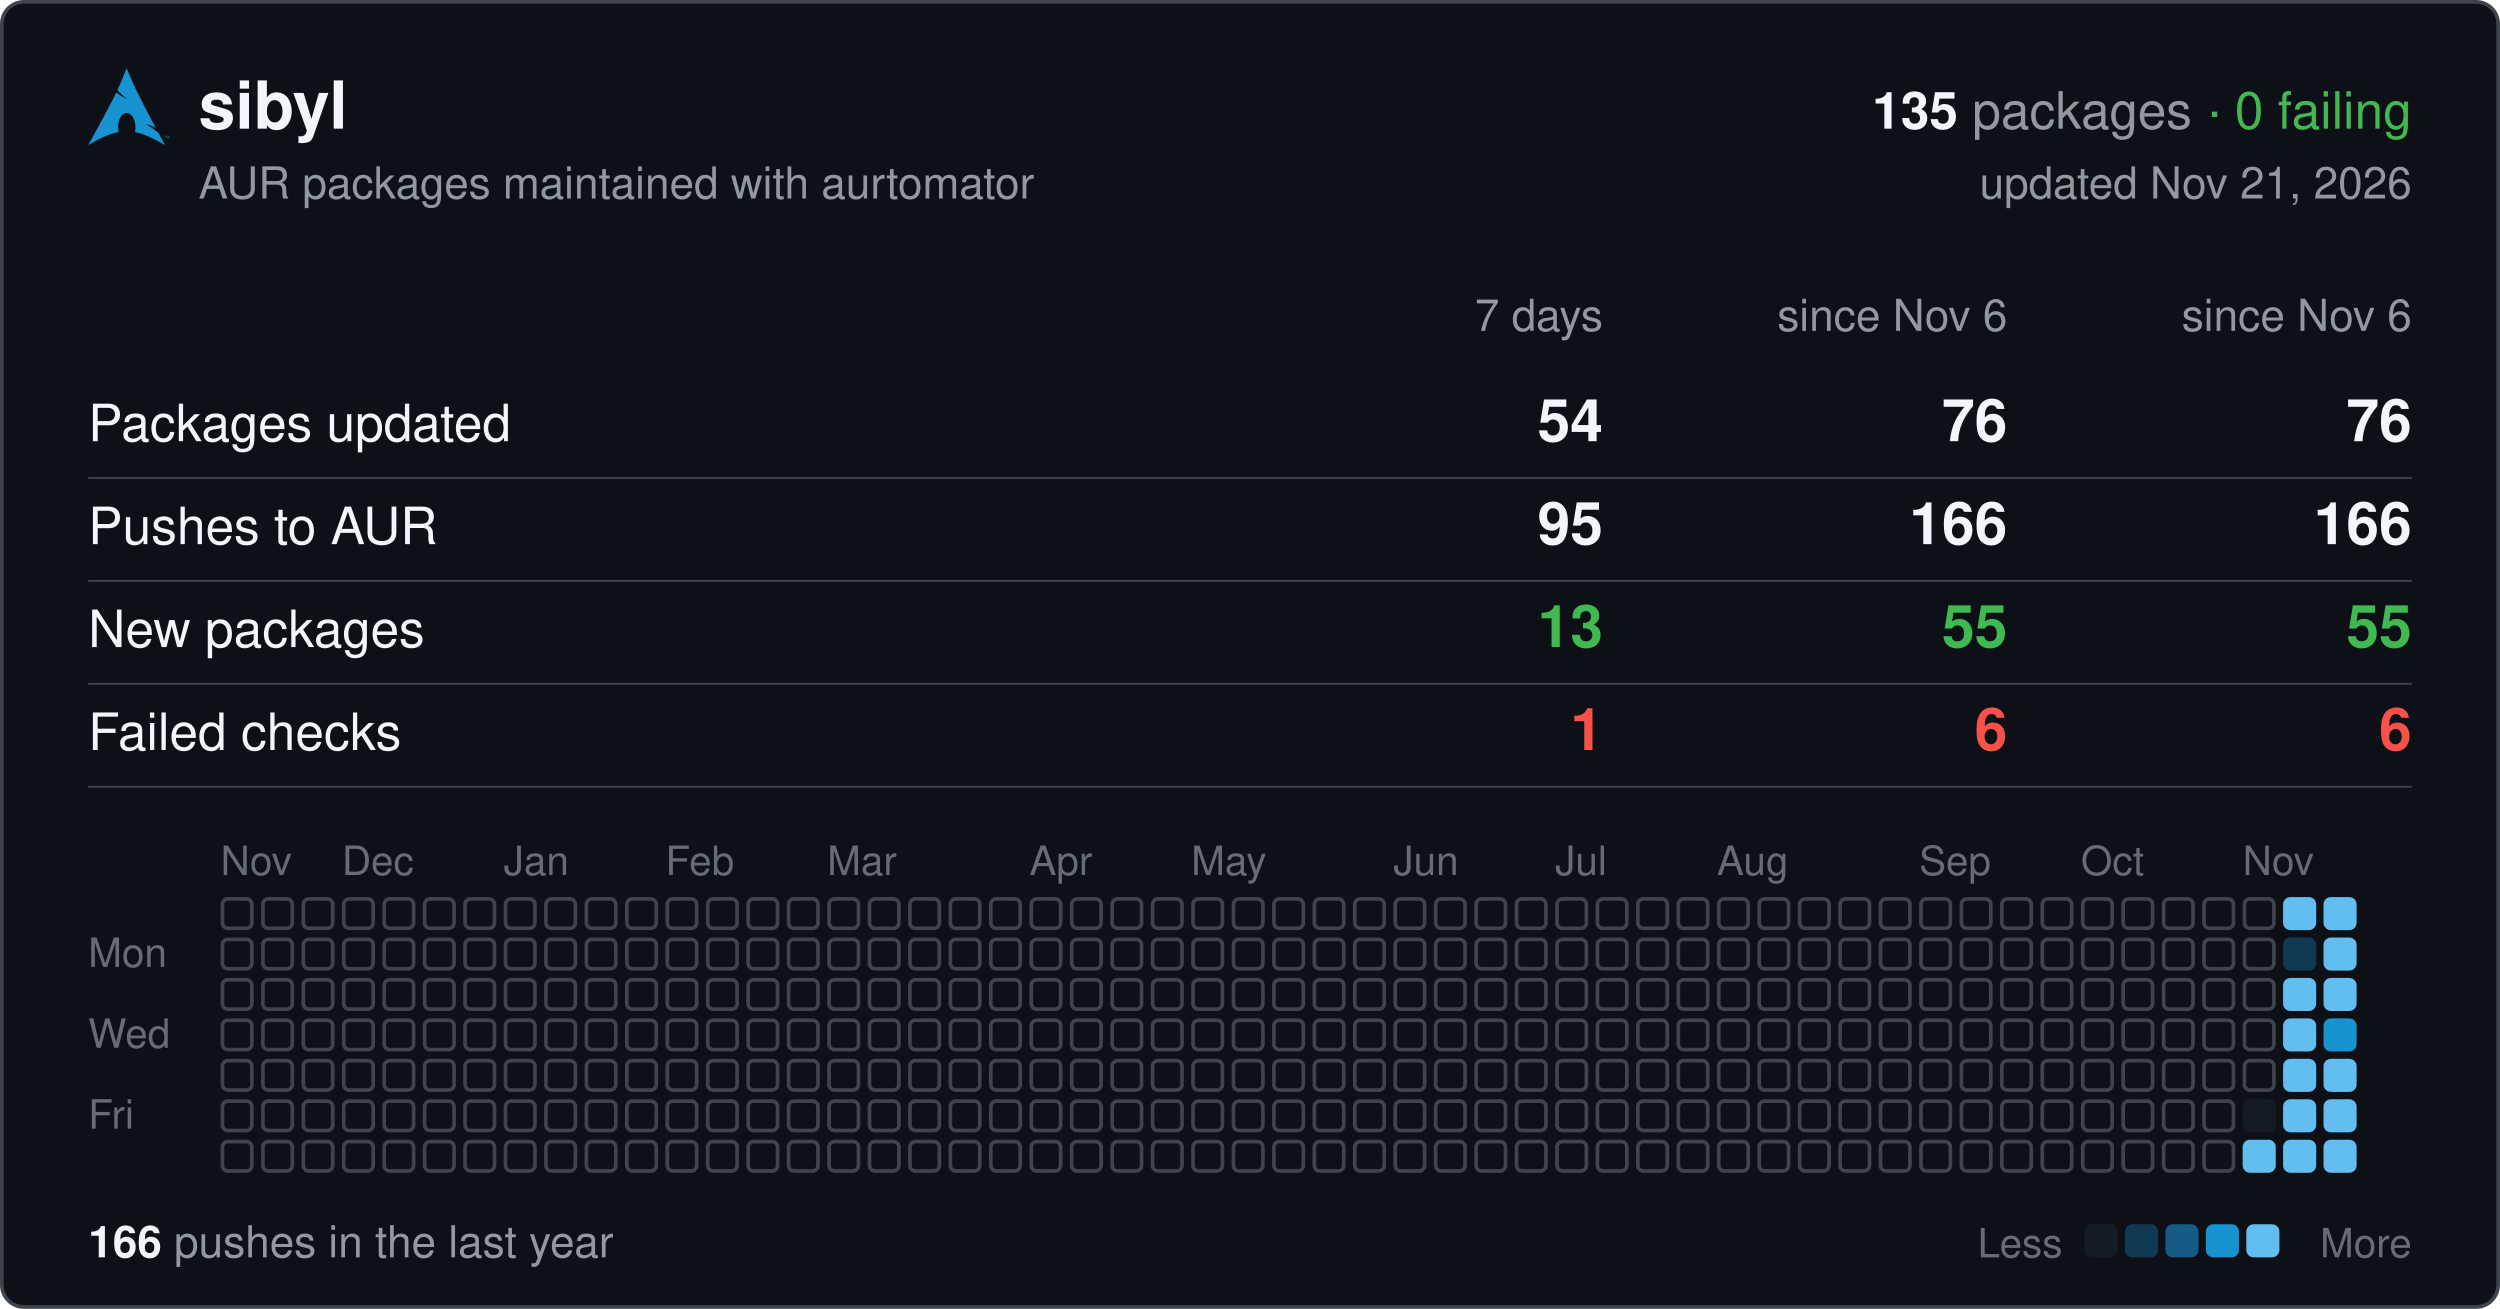
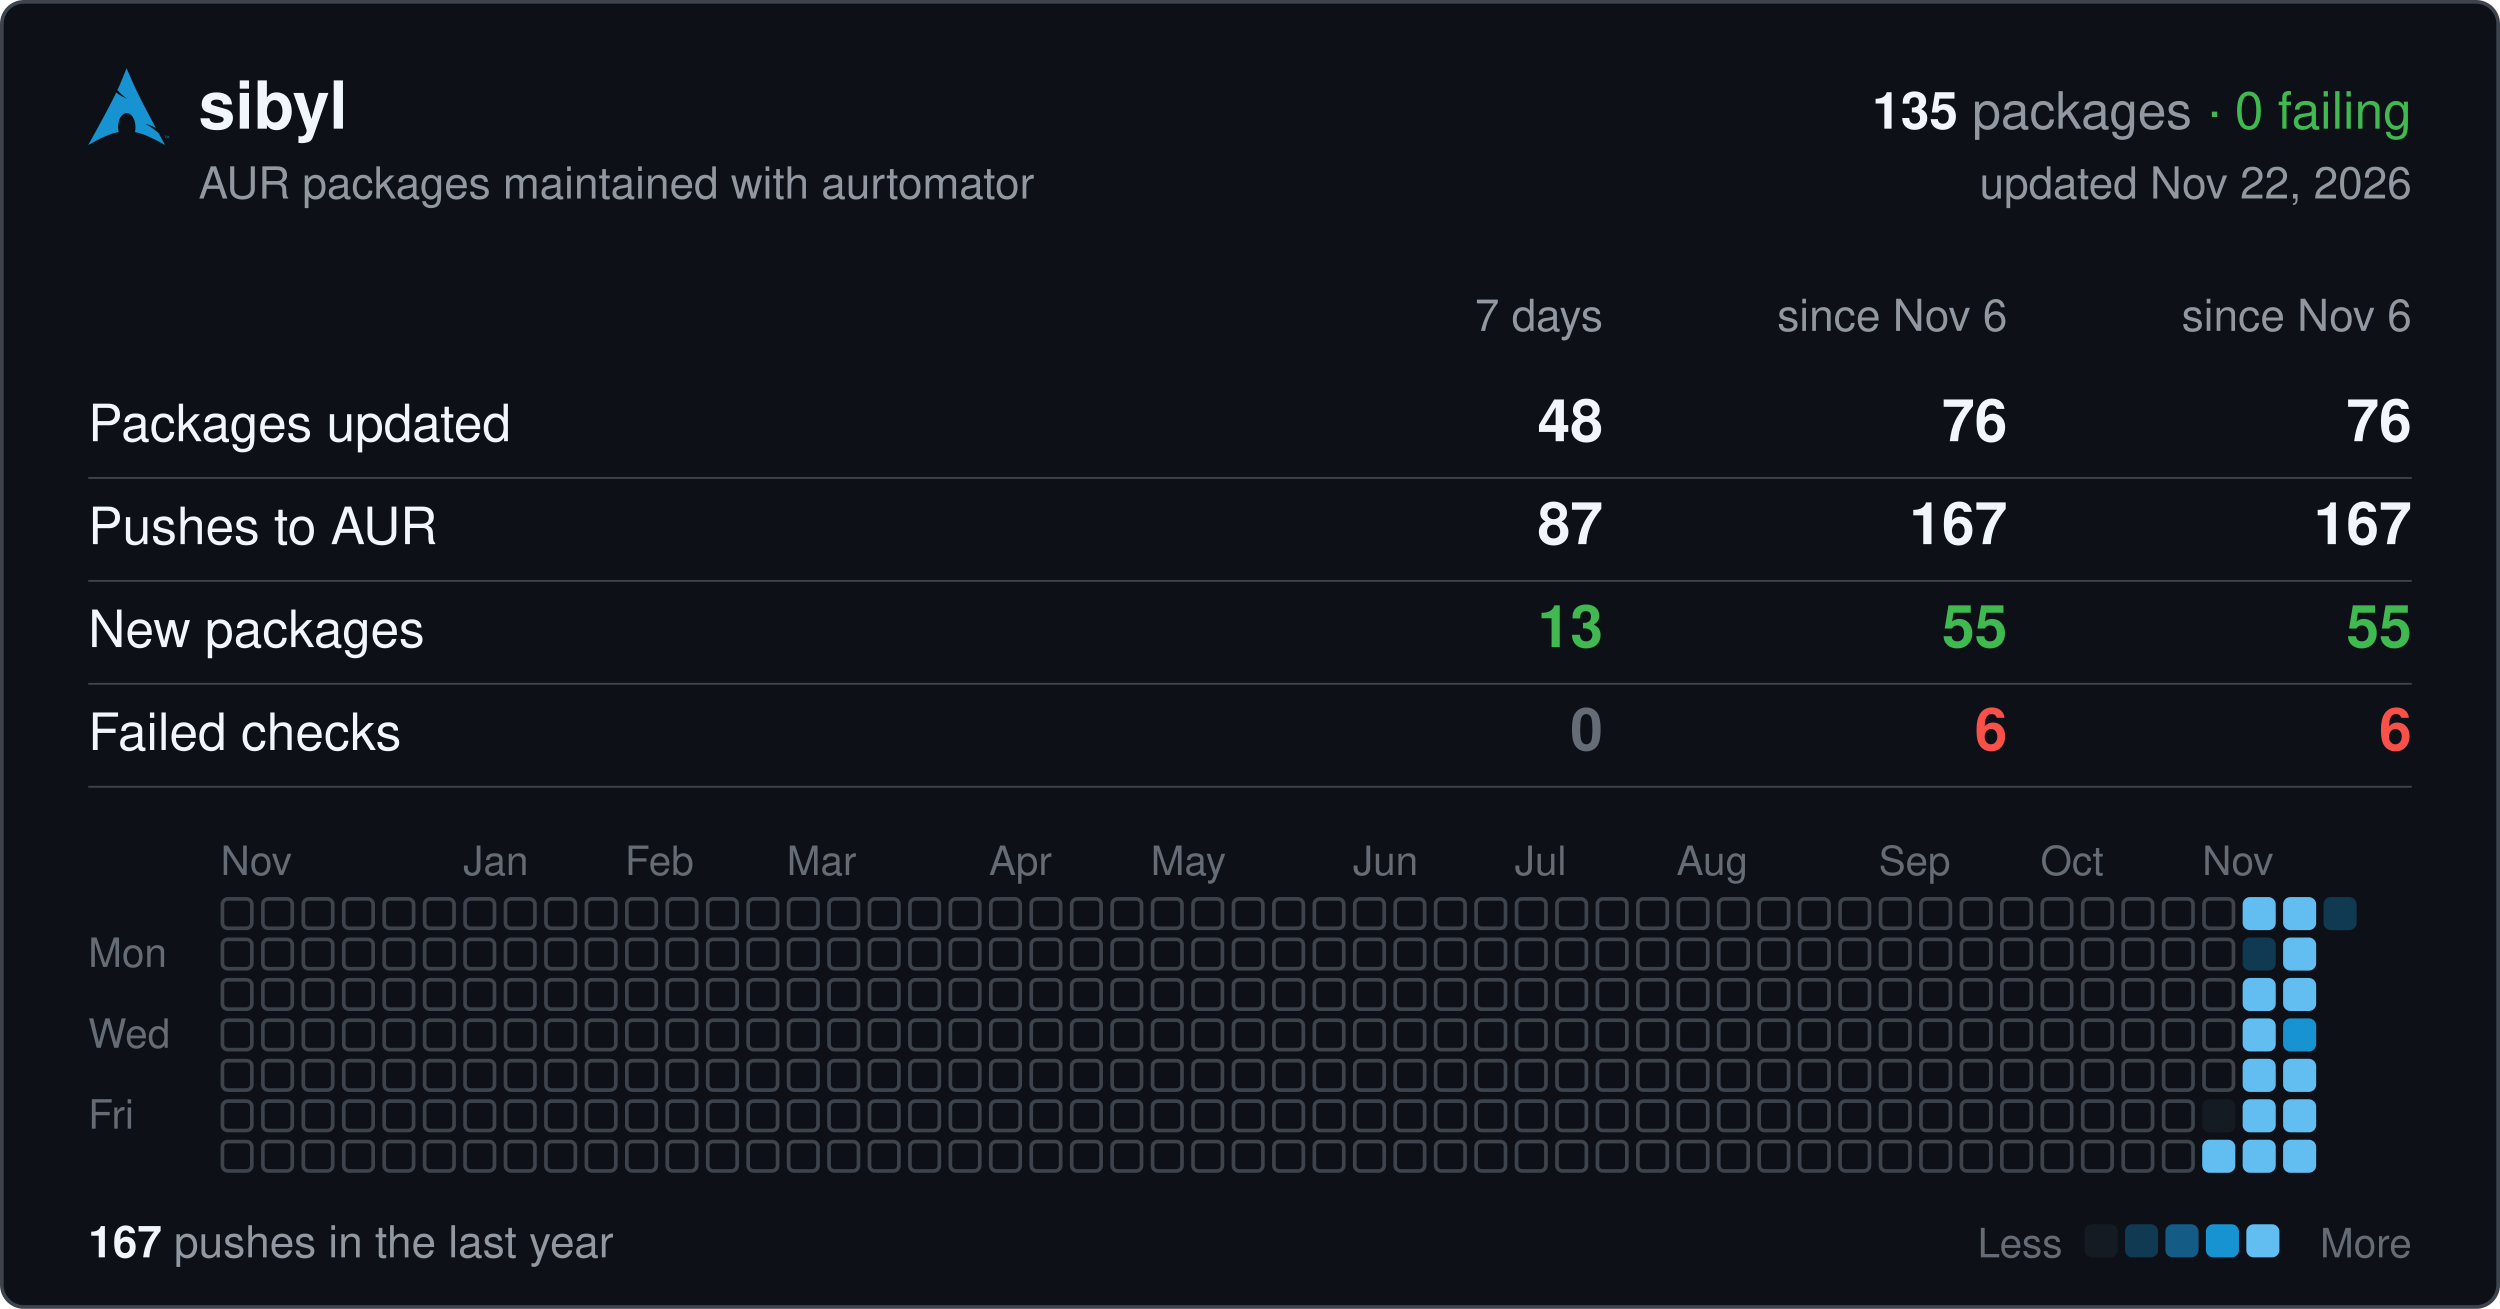
<svg xmlns="http://www.w3.org/2000/svg" width="680" height="356" viewBox="0 0 680 356" font-family="-apple-system,BlinkMacSystemFont,'Segoe UI',Helvetica,Arial,sans-serif">
  <rect x="0.5" y="0.5" width="679" height="355" rx="6" fill="#0d1117" stroke="#3d444d" />
  <svg x="24" y="18" width="22" height="22" viewBox="0 0 24 24">
    <path fill="#1793d1" d="M11.39.605C10.376 3.092 9.764 4.72 8.635 7.132c.693.734 1.543 1.589 2.923 2.554-1.484-.61-2.496-1.224-3.252-1.86C6.86 10.842 4.596 15.138 0 23.395c3.612-2.085 6.412-3.37 9.021-3.862a6.61 6.61 0 01-.171-1.547l.003-.115c.058-2.315 1.261-4.095 2.687-3.973 1.426.12 2.534 2.096 2.478 4.409a6.52 6.52 0 01-.146 1.243c2.58.505 5.352 1.787 8.914 3.844-.702-1.293-1.33-2.459-1.929-3.57-.943-.73-1.926-1.682-3.933-2.713 1.38.359 2.367.772 3.137 1.234-6.09-11.334-6.582-12.84-8.67-17.74zM22.898 21.36v-.623h-.234v-.084h.562v.084h-.234v.623h.331v-.707h.142l.167.5.034.107a2.26 2.26 0 01.038-.114l.17-.493H24v.707h-.091v-.593l-.206.593h-.084l-.205-.602v.602h-.091" />
  </svg>
  <text x="54" y="35" font-size="18" font-weight="600" fill="#f0f6fc">sibyl</text>
  <text x="656" y="35" font-size="14" text-anchor="end" fill="#9198a1">
    <tspan font-weight="600" fill="#f0f6fc">135</tspan> packages <tspan fill="#3fb950">· 0 failing</tspan>
  </text>
  <text x="54" y="54" font-size="12" fill="#9198a1">AUR packages maintained with aurtomator</text>
-   <text x="656" y="54" font-size="12" text-anchor="end" fill="#9198a1">updated Nov 21, 2026</text>
+   <text x="656" y="54" font-size="12" text-anchor="end" fill="#9198a1">updated Nov 22, 2026</text>
  <text x="436" y="90" font-size="12" text-anchor="end" fill="#9198a1">7 days</text>
  <text x="546" y="90" font-size="12" text-anchor="end" fill="#9198a1">since Nov 6</text>
  <text x="656" y="90" font-size="12" text-anchor="end" fill="#9198a1">since Nov 6</text>
  <text x="24" y="120" font-size="14" fill="#f0f6fc">Packages updated</text>
-   <text x="436" y="120" font-size="16" font-weight="600" text-anchor="end" fill="#f0f6fc">54</text>
+   <text x="436" y="120" font-size="16" font-weight="600" text-anchor="end" fill="#f0f6fc">48</text>
  <text x="546" y="120" font-size="16" font-weight="600" text-anchor="end" fill="#f0f6fc">76</text>
  <text x="656" y="120" font-size="16" font-weight="600" text-anchor="end" fill="#f0f6fc">76</text>
  <line x1="24" x2="656" y1="130" y2="130" stroke="#3d444d" stroke-width="0.5" />
  <text x="24" y="148" font-size="14" fill="#f0f6fc">Pushes to AUR</text>
-   <text x="436" y="148" font-size="16" font-weight="600" text-anchor="end" fill="#f0f6fc">95</text>
-   <text x="546" y="148" font-size="16" font-weight="600" text-anchor="end" fill="#f0f6fc">166</text>
-   <text x="656" y="148" font-size="16" font-weight="600" text-anchor="end" fill="#f0f6fc">166</text>
+   <text x="436" y="148" font-size="16" font-weight="600" text-anchor="end" fill="#f0f6fc">87</text>
+   <text x="546" y="148" font-size="16" font-weight="600" text-anchor="end" fill="#f0f6fc">167</text>
+   <text x="656" y="148" font-size="16" font-weight="600" text-anchor="end" fill="#f0f6fc">167</text>
  <line x1="24" x2="656" y1="158" y2="158" stroke="#3d444d" stroke-width="0.5" />
  <text x="24" y="176" font-size="14" fill="#f0f6fc">New packages</text>
  <text x="436" y="176" font-size="16" font-weight="600" text-anchor="end" fill="#3fb950">13</text>
  <text x="546" y="176" font-size="16" font-weight="600" text-anchor="end" fill="#3fb950">55</text>
  <text x="656" y="176" font-size="16" font-weight="600" text-anchor="end" fill="#3fb950">55</text>
  <line x1="24" x2="656" y1="186" y2="186" stroke="#3d444d" stroke-width="0.5" />
  <text x="24" y="204" font-size="14" fill="#f0f6fc">Failed checks</text>
-   <text x="436" y="204" font-size="16" font-weight="600" text-anchor="end" fill="#f85149">1</text>
+   <text x="436" y="204" font-size="16" font-weight="600" text-anchor="end" fill="#656c76">0</text>
  <text x="546" y="204" font-size="16" font-weight="600" text-anchor="end" fill="#f85149">6</text>
  <text x="656" y="204" font-size="16" font-weight="600" text-anchor="end" fill="#f85149">6</text>
  <line x1="24" x2="656" y1="214" y2="214" stroke="#3d444d" stroke-width="0.5" />
  <text x="60" y="238" font-size="11" fill="#656c76">Nov</text>
-   <text x="93" y="238" font-size="11" fill="#656c76">Dec</text>
-   <text x="137" y="238" font-size="11" fill="#656c76">Jan</text>
-   <text x="181" y="238" font-size="11" fill="#656c76">Feb</text>
-   <text x="225" y="238" font-size="11" fill="#656c76">Mar</text>
-   <text x="280" y="238" font-size="11" fill="#656c76">Apr</text>
-   <text x="324" y="238" font-size="11" fill="#656c76">May</text>
-   <text x="379" y="238" font-size="11" fill="#656c76">Jun</text>
-   <text x="423" y="238" font-size="11" fill="#656c76">Jul</text>
-   <text x="467" y="238" font-size="11" fill="#656c76">Aug</text>
-   <text x="522" y="238" font-size="11" fill="#656c76">Sep</text>
-   <text x="566" y="238" font-size="11" fill="#656c76">Oct</text>
-   <text x="610" y="238" font-size="11" fill="#656c76">Nov</text>
+   <text x="126" y="238" font-size="11" fill="#656c76">Jan</text>
+   <text x="170" y="238" font-size="11" fill="#656c76">Feb</text>
+   <text x="214" y="238" font-size="11" fill="#656c76">Mar</text>
+   <text x="269" y="238" font-size="11" fill="#656c76">Apr</text>
+   <text x="313" y="238" font-size="11" fill="#656c76">May</text>
+   <text x="368" y="238" font-size="11" fill="#656c76">Jun</text>
+   <text x="412" y="238" font-size="11" fill="#656c76">Jul</text>
+   <text x="456" y="238" font-size="11" fill="#656c76">Aug</text>
+   <text x="511" y="238" font-size="11" fill="#656c76">Sep</text>
+   <text x="555" y="238" font-size="11" fill="#656c76">Oct</text>
+   <text x="599" y="238" font-size="11" fill="#656c76">Nov</text>
  <text x="24" y="263" font-size="11" fill="#656c76">Mon</text>
  <text x="24" y="285" font-size="11" fill="#656c76">Wed</text>
  <text x="24" y="307" font-size="11" fill="#656c76">Fri</text>
  <g fill="none" stroke="#3d444d">
    <rect x="60.5" y="244.5" width="8" height="8" rx="1.5" />
    <rect x="60.5" y="255.5" width="8" height="8" rx="1.5" />
    <rect x="60.5" y="266.5" width="8" height="8" rx="1.5" />
    <rect x="60.5" y="277.5" width="8" height="8" rx="1.5" />
    <rect x="60.5" y="288.5" width="8" height="8" rx="1.5" />
    <rect x="60.5" y="299.5" width="8" height="8" rx="1.5" />
    <rect x="60.5" y="310.5" width="8" height="8" rx="1.5" />
    <rect x="71.5" y="244.5" width="8" height="8" rx="1.5" />
    <rect x="71.5" y="255.5" width="8" height="8" rx="1.5" />
    <rect x="71.5" y="266.5" width="8" height="8" rx="1.5" />
    <rect x="71.5" y="277.5" width="8" height="8" rx="1.5" />
    <rect x="71.5" y="288.5" width="8" height="8" rx="1.5" />
    <rect x="71.5" y="299.5" width="8" height="8" rx="1.5" />
    <rect x="71.5" y="310.5" width="8" height="8" rx="1.5" />
    <rect x="82.5" y="244.5" width="8" height="8" rx="1.5" />
    <rect x="82.5" y="255.5" width="8" height="8" rx="1.5" />
    <rect x="82.5" y="266.5" width="8" height="8" rx="1.5" />
    <rect x="82.5" y="277.5" width="8" height="8" rx="1.5" />
    <rect x="82.5" y="288.5" width="8" height="8" rx="1.5" />
    <rect x="82.5" y="299.5" width="8" height="8" rx="1.5" />
    <rect x="82.5" y="310.5" width="8" height="8" rx="1.5" />
    <rect x="93.5" y="244.5" width="8" height="8" rx="1.5" />
    <rect x="93.5" y="255.5" width="8" height="8" rx="1.5" />
    <rect x="93.5" y="266.5" width="8" height="8" rx="1.5" />
    <rect x="93.5" y="277.5" width="8" height="8" rx="1.5" />
    <rect x="93.5" y="288.5" width="8" height="8" rx="1.5" />
    <rect x="93.5" y="299.5" width="8" height="8" rx="1.5" />
    <rect x="93.5" y="310.5" width="8" height="8" rx="1.5" />
    <rect x="104.5" y="244.5" width="8" height="8" rx="1.5" />
    <rect x="104.5" y="255.5" width="8" height="8" rx="1.5" />
    <rect x="104.5" y="266.5" width="8" height="8" rx="1.5" />
    <rect x="104.5" y="277.5" width="8" height="8" rx="1.5" />
    <rect x="104.5" y="288.5" width="8" height="8" rx="1.5" />
    <rect x="104.5" y="299.5" width="8" height="8" rx="1.5" />
    <rect x="104.5" y="310.5" width="8" height="8" rx="1.5" />
    <rect x="115.5" y="244.5" width="8" height="8" rx="1.5" />
    <rect x="115.5" y="255.5" width="8" height="8" rx="1.5" />
    <rect x="115.5" y="266.5" width="8" height="8" rx="1.5" />
    <rect x="115.5" y="277.5" width="8" height="8" rx="1.5" />
    <rect x="115.5" y="288.5" width="8" height="8" rx="1.5" />
    <rect x="115.5" y="299.5" width="8" height="8" rx="1.5" />
    <rect x="115.5" y="310.5" width="8" height="8" rx="1.5" />
    <rect x="126.5" y="244.5" width="8" height="8" rx="1.5" />
    <rect x="126.5" y="255.5" width="8" height="8" rx="1.5" />
    <rect x="126.5" y="266.5" width="8" height="8" rx="1.5" />
    <rect x="126.5" y="277.5" width="8" height="8" rx="1.5" />
    <rect x="126.5" y="288.5" width="8" height="8" rx="1.5" />
    <rect x="126.5" y="299.5" width="8" height="8" rx="1.5" />
    <rect x="126.5" y="310.5" width="8" height="8" rx="1.5" />
    <rect x="137.5" y="244.5" width="8" height="8" rx="1.5" />
    <rect x="137.5" y="255.5" width="8" height="8" rx="1.5" />
    <rect x="137.5" y="266.5" width="8" height="8" rx="1.5" />
    <rect x="137.5" y="277.5" width="8" height="8" rx="1.5" />
    <rect x="137.5" y="288.5" width="8" height="8" rx="1.5" />
    <rect x="137.5" y="299.5" width="8" height="8" rx="1.5" />
    <rect x="137.5" y="310.5" width="8" height="8" rx="1.5" />
    <rect x="148.5" y="244.5" width="8" height="8" rx="1.5" />
    <rect x="148.5" y="255.5" width="8" height="8" rx="1.5" />
    <rect x="148.5" y="266.5" width="8" height="8" rx="1.5" />
    <rect x="148.5" y="277.5" width="8" height="8" rx="1.5" />
    <rect x="148.5" y="288.5" width="8" height="8" rx="1.5" />
    <rect x="148.5" y="299.5" width="8" height="8" rx="1.5" />
    <rect x="148.5" y="310.5" width="8" height="8" rx="1.5" />
    <rect x="159.5" y="244.5" width="8" height="8" rx="1.5" />
    <rect x="159.5" y="255.5" width="8" height="8" rx="1.5" />
    <rect x="159.5" y="266.5" width="8" height="8" rx="1.5" />
    <rect x="159.5" y="277.5" width="8" height="8" rx="1.5" />
    <rect x="159.5" y="288.5" width="8" height="8" rx="1.5" />
    <rect x="159.5" y="299.5" width="8" height="8" rx="1.5" />
    <rect x="159.5" y="310.5" width="8" height="8" rx="1.5" />
    <rect x="170.5" y="244.5" width="8" height="8" rx="1.5" />
    <rect x="170.5" y="255.5" width="8" height="8" rx="1.5" />
    <rect x="170.5" y="266.5" width="8" height="8" rx="1.5" />
    <rect x="170.5" y="277.5" width="8" height="8" rx="1.5" />
    <rect x="170.5" y="288.5" width="8" height="8" rx="1.5" />
    <rect x="170.5" y="299.5" width="8" height="8" rx="1.5" />
    <rect x="170.5" y="310.5" width="8" height="8" rx="1.5" />
    <rect x="181.5" y="244.5" width="8" height="8" rx="1.5" />
    <rect x="181.5" y="255.5" width="8" height="8" rx="1.5" />
    <rect x="181.5" y="266.5" width="8" height="8" rx="1.5" />
    <rect x="181.5" y="277.5" width="8" height="8" rx="1.5" />
    <rect x="181.5" y="288.5" width="8" height="8" rx="1.5" />
    <rect x="181.5" y="299.5" width="8" height="8" rx="1.5" />
    <rect x="181.5" y="310.5" width="8" height="8" rx="1.5" />
    <rect x="192.5" y="244.5" width="8" height="8" rx="1.5" />
    <rect x="192.5" y="255.5" width="8" height="8" rx="1.5" />
    <rect x="192.5" y="266.5" width="8" height="8" rx="1.5" />
    <rect x="192.5" y="277.5" width="8" height="8" rx="1.5" />
    <rect x="192.5" y="288.5" width="8" height="8" rx="1.5" />
    <rect x="192.5" y="299.5" width="8" height="8" rx="1.5" />
    <rect x="192.5" y="310.5" width="8" height="8" rx="1.5" />
    <rect x="203.5" y="244.5" width="8" height="8" rx="1.5" />
    <rect x="203.5" y="255.5" width="8" height="8" rx="1.5" />
    <rect x="203.5" y="266.5" width="8" height="8" rx="1.5" />
    <rect x="203.5" y="277.5" width="8" height="8" rx="1.5" />
    <rect x="203.5" y="288.5" width="8" height="8" rx="1.5" />
    <rect x="203.5" y="299.5" width="8" height="8" rx="1.5" />
    <rect x="203.5" y="310.5" width="8" height="8" rx="1.5" />
    <rect x="214.5" y="244.5" width="8" height="8" rx="1.5" />
    <rect x="214.5" y="255.5" width="8" height="8" rx="1.5" />
    <rect x="214.5" y="266.5" width="8" height="8" rx="1.5" />
    <rect x="214.5" y="277.5" width="8" height="8" rx="1.5" />
    <rect x="214.5" y="288.5" width="8" height="8" rx="1.5" />
    <rect x="214.5" y="299.5" width="8" height="8" rx="1.5" />
    <rect x="214.5" y="310.5" width="8" height="8" rx="1.5" />
    <rect x="225.5" y="244.5" width="8" height="8" rx="1.5" />
    <rect x="225.5" y="255.5" width="8" height="8" rx="1.5" />
    <rect x="225.5" y="266.5" width="8" height="8" rx="1.5" />
    <rect x="225.5" y="277.5" width="8" height="8" rx="1.5" />
    <rect x="225.5" y="288.5" width="8" height="8" rx="1.5" />
    <rect x="225.5" y="299.5" width="8" height="8" rx="1.5" />
    <rect x="225.5" y="310.5" width="8" height="8" rx="1.5" />
    <rect x="236.5" y="244.5" width="8" height="8" rx="1.5" />
    <rect x="236.5" y="255.5" width="8" height="8" rx="1.5" />
    <rect x="236.5" y="266.5" width="8" height="8" rx="1.5" />
    <rect x="236.5" y="277.5" width="8" height="8" rx="1.5" />
    <rect x="236.5" y="288.5" width="8" height="8" rx="1.5" />
    <rect x="236.5" y="299.5" width="8" height="8" rx="1.5" />
    <rect x="236.5" y="310.5" width="8" height="8" rx="1.5" />
    <rect x="247.5" y="244.5" width="8" height="8" rx="1.5" />
    <rect x="247.5" y="255.5" width="8" height="8" rx="1.5" />
    <rect x="247.5" y="266.5" width="8" height="8" rx="1.5" />
    <rect x="247.5" y="277.5" width="8" height="8" rx="1.5" />
    <rect x="247.5" y="288.5" width="8" height="8" rx="1.5" />
    <rect x="247.5" y="299.5" width="8" height="8" rx="1.5" />
    <rect x="247.5" y="310.5" width="8" height="8" rx="1.5" />
    <rect x="258.5" y="244.5" width="8" height="8" rx="1.5" />
    <rect x="258.5" y="255.5" width="8" height="8" rx="1.5" />
    <rect x="258.5" y="266.5" width="8" height="8" rx="1.5" />
    <rect x="258.5" y="277.5" width="8" height="8" rx="1.5" />
    <rect x="258.5" y="288.5" width="8" height="8" rx="1.5" />
    <rect x="258.5" y="299.5" width="8" height="8" rx="1.5" />
    <rect x="258.5" y="310.5" width="8" height="8" rx="1.5" />
    <rect x="269.5" y="244.5" width="8" height="8" rx="1.5" />
    <rect x="269.5" y="255.5" width="8" height="8" rx="1.5" />
    <rect x="269.5" y="266.5" width="8" height="8" rx="1.5" />
    <rect x="269.5" y="277.5" width="8" height="8" rx="1.5" />
    <rect x="269.5" y="288.5" width="8" height="8" rx="1.5" />
    <rect x="269.5" y="299.5" width="8" height="8" rx="1.5" />
    <rect x="269.5" y="310.5" width="8" height="8" rx="1.5" />
    <rect x="280.5" y="244.5" width="8" height="8" rx="1.5" />
    <rect x="280.5" y="255.5" width="8" height="8" rx="1.5" />
    <rect x="280.5" y="266.5" width="8" height="8" rx="1.5" />
    <rect x="280.5" y="277.5" width="8" height="8" rx="1.5" />
    <rect x="280.5" y="288.5" width="8" height="8" rx="1.5" />
    <rect x="280.5" y="299.5" width="8" height="8" rx="1.5" />
    <rect x="280.5" y="310.5" width="8" height="8" rx="1.5" />
    <rect x="291.5" y="244.5" width="8" height="8" rx="1.5" />
    <rect x="291.5" y="255.5" width="8" height="8" rx="1.5" />
    <rect x="291.5" y="266.5" width="8" height="8" rx="1.5" />
    <rect x="291.5" y="277.5" width="8" height="8" rx="1.5" />
    <rect x="291.5" y="288.5" width="8" height="8" rx="1.5" />
    <rect x="291.5" y="299.5" width="8" height="8" rx="1.5" />
    <rect x="291.5" y="310.5" width="8" height="8" rx="1.5" />
    <rect x="302.5" y="244.5" width="8" height="8" rx="1.5" />
    <rect x="302.5" y="255.5" width="8" height="8" rx="1.5" />
    <rect x="302.5" y="266.5" width="8" height="8" rx="1.5" />
    <rect x="302.5" y="277.5" width="8" height="8" rx="1.5" />
    <rect x="302.5" y="288.5" width="8" height="8" rx="1.5" />
    <rect x="302.5" y="299.5" width="8" height="8" rx="1.5" />
    <rect x="302.5" y="310.5" width="8" height="8" rx="1.5" />
    <rect x="313.5" y="244.5" width="8" height="8" rx="1.5" />
    <rect x="313.5" y="255.5" width="8" height="8" rx="1.5" />
    <rect x="313.5" y="266.5" width="8" height="8" rx="1.5" />
    <rect x="313.5" y="277.5" width="8" height="8" rx="1.5" />
    <rect x="313.5" y="288.5" width="8" height="8" rx="1.5" />
    <rect x="313.5" y="299.5" width="8" height="8" rx="1.5" />
    <rect x="313.5" y="310.5" width="8" height="8" rx="1.5" />
    <rect x="324.5" y="244.5" width="8" height="8" rx="1.5" />
    <rect x="324.5" y="255.5" width="8" height="8" rx="1.5" />
    <rect x="324.5" y="266.5" width="8" height="8" rx="1.5" />
    <rect x="324.5" y="277.5" width="8" height="8" rx="1.5" />
    <rect x="324.5" y="288.5" width="8" height="8" rx="1.5" />
    <rect x="324.5" y="299.5" width="8" height="8" rx="1.5" />
    <rect x="324.5" y="310.5" width="8" height="8" rx="1.5" />
    <rect x="335.5" y="244.5" width="8" height="8" rx="1.5" />
    <rect x="335.5" y="255.5" width="8" height="8" rx="1.5" />
    <rect x="335.5" y="266.5" width="8" height="8" rx="1.5" />
    <rect x="335.5" y="277.5" width="8" height="8" rx="1.5" />
    <rect x="335.5" y="288.5" width="8" height="8" rx="1.5" />
    <rect x="335.5" y="299.5" width="8" height="8" rx="1.5" />
    <rect x="335.5" y="310.5" width="8" height="8" rx="1.5" />
    <rect x="346.5" y="244.5" width="8" height="8" rx="1.5" />
    <rect x="346.5" y="255.5" width="8" height="8" rx="1.5" />
    <rect x="346.5" y="266.5" width="8" height="8" rx="1.5" />
    <rect x="346.5" y="277.5" width="8" height="8" rx="1.5" />
    <rect x="346.5" y="288.5" width="8" height="8" rx="1.5" />
    <rect x="346.5" y="299.5" width="8" height="8" rx="1.5" />
    <rect x="346.5" y="310.5" width="8" height="8" rx="1.5" />
    <rect x="357.5" y="244.5" width="8" height="8" rx="1.5" />
    <rect x="357.5" y="255.5" width="8" height="8" rx="1.5" />
    <rect x="357.5" y="266.5" width="8" height="8" rx="1.5" />
    <rect x="357.5" y="277.5" width="8" height="8" rx="1.5" />
    <rect x="357.5" y="288.5" width="8" height="8" rx="1.5" />
    <rect x="357.5" y="299.5" width="8" height="8" rx="1.5" />
    <rect x="357.5" y="310.5" width="8" height="8" rx="1.5" />
    <rect x="368.5" y="244.5" width="8" height="8" rx="1.5" />
    <rect x="368.5" y="255.5" width="8" height="8" rx="1.5" />
    <rect x="368.5" y="266.5" width="8" height="8" rx="1.5" />
    <rect x="368.5" y="277.5" width="8" height="8" rx="1.5" />
    <rect x="368.5" y="288.5" width="8" height="8" rx="1.5" />
    <rect x="368.5" y="299.5" width="8" height="8" rx="1.5" />
    <rect x="368.5" y="310.5" width="8" height="8" rx="1.5" />
    <rect x="379.5" y="244.5" width="8" height="8" rx="1.5" />
    <rect x="379.5" y="255.5" width="8" height="8" rx="1.5" />
    <rect x="379.5" y="266.5" width="8" height="8" rx="1.5" />
    <rect x="379.5" y="277.5" width="8" height="8" rx="1.5" />
    <rect x="379.5" y="288.5" width="8" height="8" rx="1.5" />
    <rect x="379.5" y="299.5" width="8" height="8" rx="1.5" />
    <rect x="379.5" y="310.5" width="8" height="8" rx="1.5" />
    <rect x="390.5" y="244.5" width="8" height="8" rx="1.5" />
    <rect x="390.5" y="255.5" width="8" height="8" rx="1.5" />
    <rect x="390.5" y="266.5" width="8" height="8" rx="1.5" />
    <rect x="390.5" y="277.5" width="8" height="8" rx="1.5" />
    <rect x="390.5" y="288.5" width="8" height="8" rx="1.5" />
    <rect x="390.5" y="299.5" width="8" height="8" rx="1.5" />
    <rect x="390.5" y="310.5" width="8" height="8" rx="1.5" />
    <rect x="401.5" y="244.5" width="8" height="8" rx="1.5" />
    <rect x="401.5" y="255.5" width="8" height="8" rx="1.5" />
    <rect x="401.5" y="266.5" width="8" height="8" rx="1.5" />
    <rect x="401.5" y="277.5" width="8" height="8" rx="1.5" />
    <rect x="401.5" y="288.5" width="8" height="8" rx="1.5" />
    <rect x="401.5" y="299.5" width="8" height="8" rx="1.5" />
    <rect x="401.5" y="310.5" width="8" height="8" rx="1.5" />
    <rect x="412.5" y="244.5" width="8" height="8" rx="1.5" />
    <rect x="412.5" y="255.5" width="8" height="8" rx="1.5" />
    <rect x="412.5" y="266.5" width="8" height="8" rx="1.5" />
    <rect x="412.5" y="277.5" width="8" height="8" rx="1.5" />
    <rect x="412.5" y="288.5" width="8" height="8" rx="1.5" />
    <rect x="412.5" y="299.5" width="8" height="8" rx="1.5" />
    <rect x="412.5" y="310.5" width="8" height="8" rx="1.5" />
    <rect x="423.5" y="244.5" width="8" height="8" rx="1.5" />
    <rect x="423.5" y="255.5" width="8" height="8" rx="1.5" />
    <rect x="423.5" y="266.5" width="8" height="8" rx="1.5" />
    <rect x="423.5" y="277.5" width="8" height="8" rx="1.5" />
    <rect x="423.5" y="288.5" width="8" height="8" rx="1.5" />
    <rect x="423.5" y="299.5" width="8" height="8" rx="1.5" />
    <rect x="423.5" y="310.5" width="8" height="8" rx="1.5" />
    <rect x="434.5" y="244.5" width="8" height="8" rx="1.5" />
    <rect x="434.5" y="255.5" width="8" height="8" rx="1.5" />
    <rect x="434.5" y="266.5" width="8" height="8" rx="1.5" />
    <rect x="434.5" y="277.5" width="8" height="8" rx="1.5" />
    <rect x="434.5" y="288.5" width="8" height="8" rx="1.5" />
    <rect x="434.5" y="299.5" width="8" height="8" rx="1.5" />
    <rect x="434.5" y="310.5" width="8" height="8" rx="1.5" />
    <rect x="445.5" y="244.5" width="8" height="8" rx="1.5" />
    <rect x="445.5" y="255.5" width="8" height="8" rx="1.5" />
    <rect x="445.5" y="266.5" width="8" height="8" rx="1.5" />
    <rect x="445.5" y="277.5" width="8" height="8" rx="1.5" />
    <rect x="445.5" y="288.5" width="8" height="8" rx="1.5" />
    <rect x="445.5" y="299.5" width="8" height="8" rx="1.5" />
    <rect x="445.5" y="310.5" width="8" height="8" rx="1.5" />
    <rect x="456.5" y="244.5" width="8" height="8" rx="1.5" />
    <rect x="456.5" y="255.5" width="8" height="8" rx="1.5" />
    <rect x="456.5" y="266.5" width="8" height="8" rx="1.5" />
    <rect x="456.5" y="277.5" width="8" height="8" rx="1.5" />
    <rect x="456.5" y="288.5" width="8" height="8" rx="1.5" />
    <rect x="456.5" y="299.5" width="8" height="8" rx="1.5" />
    <rect x="456.5" y="310.5" width="8" height="8" rx="1.5" />
    <rect x="467.5" y="244.5" width="8" height="8" rx="1.5" />
    <rect x="467.5" y="255.5" width="8" height="8" rx="1.5" />
    <rect x="467.5" y="266.5" width="8" height="8" rx="1.5" />
    <rect x="467.5" y="277.5" width="8" height="8" rx="1.5" />
    <rect x="467.5" y="288.5" width="8" height="8" rx="1.5" />
    <rect x="467.5" y="299.5" width="8" height="8" rx="1.5" />
    <rect x="467.5" y="310.5" width="8" height="8" rx="1.5" />
    <rect x="478.5" y="244.5" width="8" height="8" rx="1.5" />
    <rect x="478.5" y="255.5" width="8" height="8" rx="1.5" />
    <rect x="478.5" y="266.5" width="8" height="8" rx="1.5" />
    <rect x="478.5" y="277.5" width="8" height="8" rx="1.5" />
    <rect x="478.5" y="288.5" width="8" height="8" rx="1.5" />
    <rect x="478.5" y="299.5" width="8" height="8" rx="1.5" />
    <rect x="478.5" y="310.5" width="8" height="8" rx="1.5" />
    <rect x="489.5" y="244.5" width="8" height="8" rx="1.5" />
    <rect x="489.5" y="255.5" width="8" height="8" rx="1.5" />
    <rect x="489.5" y="266.5" width="8" height="8" rx="1.5" />
    <rect x="489.5" y="277.5" width="8" height="8" rx="1.5" />
    <rect x="489.5" y="288.5" width="8" height="8" rx="1.5" />
    <rect x="489.5" y="299.5" width="8" height="8" rx="1.5" />
    <rect x="489.5" y="310.5" width="8" height="8" rx="1.5" />
    <rect x="500.5" y="244.5" width="8" height="8" rx="1.5" />
    <rect x="500.5" y="255.5" width="8" height="8" rx="1.5" />
    <rect x="500.5" y="266.5" width="8" height="8" rx="1.5" />
    <rect x="500.5" y="277.5" width="8" height="8" rx="1.5" />
    <rect x="500.5" y="288.5" width="8" height="8" rx="1.5" />
    <rect x="500.5" y="299.5" width="8" height="8" rx="1.5" />
    <rect x="500.5" y="310.5" width="8" height="8" rx="1.5" />
    <rect x="511.5" y="244.5" width="8" height="8" rx="1.5" />
    <rect x="511.5" y="255.5" width="8" height="8" rx="1.5" />
    <rect x="511.5" y="266.5" width="8" height="8" rx="1.5" />
    <rect x="511.5" y="277.5" width="8" height="8" rx="1.5" />
    <rect x="511.5" y="288.5" width="8" height="8" rx="1.5" />
    <rect x="511.5" y="299.5" width="8" height="8" rx="1.5" />
    <rect x="511.5" y="310.5" width="8" height="8" rx="1.5" />
    <rect x="522.5" y="244.5" width="8" height="8" rx="1.5" />
    <rect x="522.5" y="255.5" width="8" height="8" rx="1.5" />
    <rect x="522.5" y="266.5" width="8" height="8" rx="1.5" />
    <rect x="522.5" y="277.5" width="8" height="8" rx="1.5" />
    <rect x="522.5" y="288.5" width="8" height="8" rx="1.5" />
    <rect x="522.5" y="299.5" width="8" height="8" rx="1.5" />
    <rect x="522.5" y="310.5" width="8" height="8" rx="1.5" />
    <rect x="533.5" y="244.5" width="8" height="8" rx="1.5" />
    <rect x="533.5" y="255.5" width="8" height="8" rx="1.5" />
    <rect x="533.5" y="266.5" width="8" height="8" rx="1.5" />
    <rect x="533.5" y="277.5" width="8" height="8" rx="1.5" />
    <rect x="533.5" y="288.5" width="8" height="8" rx="1.5" />
    <rect x="533.5" y="299.5" width="8" height="8" rx="1.5" />
    <rect x="533.5" y="310.5" width="8" height="8" rx="1.5" />
    <rect x="544.5" y="244.5" width="8" height="8" rx="1.5" />
    <rect x="544.5" y="255.5" width="8" height="8" rx="1.5" />
    <rect x="544.5" y="266.5" width="8" height="8" rx="1.5" />
    <rect x="544.5" y="277.5" width="8" height="8" rx="1.5" />
    <rect x="544.5" y="288.5" width="8" height="8" rx="1.5" />
    <rect x="544.5" y="299.5" width="8" height="8" rx="1.5" />
    <rect x="544.5" y="310.5" width="8" height="8" rx="1.5" />
    <rect x="555.5" y="244.5" width="8" height="8" rx="1.5" />
    <rect x="555.5" y="255.5" width="8" height="8" rx="1.5" />
    <rect x="555.5" y="266.5" width="8" height="8" rx="1.5" />
    <rect x="555.5" y="277.5" width="8" height="8" rx="1.5" />
    <rect x="555.5" y="288.5" width="8" height="8" rx="1.5" />
    <rect x="555.5" y="299.5" width="8" height="8" rx="1.5" />
    <rect x="555.5" y="310.5" width="8" height="8" rx="1.5" />
    <rect x="566.5" y="244.5" width="8" height="8" rx="1.5" />
    <rect x="566.5" y="255.5" width="8" height="8" rx="1.5" />
    <rect x="566.5" y="266.5" width="8" height="8" rx="1.5" />
    <rect x="566.5" y="277.5" width="8" height="8" rx="1.5" />
    <rect x="566.5" y="288.5" width="8" height="8" rx="1.5" />
    <rect x="566.5" y="299.5" width="8" height="8" rx="1.5" />
    <rect x="566.5" y="310.5" width="8" height="8" rx="1.5" />
    <rect x="577.5" y="244.5" width="8" height="8" rx="1.5" />
    <rect x="577.5" y="255.5" width="8" height="8" rx="1.5" />
    <rect x="577.5" y="266.5" width="8" height="8" rx="1.5" />
    <rect x="577.5" y="277.5" width="8" height="8" rx="1.5" />
    <rect x="577.5" y="288.5" width="8" height="8" rx="1.5" />
    <rect x="577.5" y="299.5" width="8" height="8" rx="1.5" />
    <rect x="577.5" y="310.5" width="8" height="8" rx="1.5" />
    <rect x="588.5" y="244.5" width="8" height="8" rx="1.5" />
    <rect x="588.5" y="255.5" width="8" height="8" rx="1.5" />
    <rect x="588.5" y="266.5" width="8" height="8" rx="1.5" />
    <rect x="588.5" y="277.5" width="8" height="8" rx="1.5" />
    <rect x="588.5" y="288.5" width="8" height="8" rx="1.5" />
    <rect x="588.5" y="299.5" width="8" height="8" rx="1.5" />
    <rect x="588.5" y="310.5" width="8" height="8" rx="1.5" />
    <rect x="599.5" y="244.5" width="8" height="8" rx="1.5" />
    <rect x="599.5" y="255.5" width="8" height="8" rx="1.5" />
    <rect x="599.5" y="266.5" width="8" height="8" rx="1.5" />
    <rect x="599.5" y="277.5" width="8" height="8" rx="1.5" />
    <rect x="599.5" y="288.5" width="8" height="8" rx="1.5" />
-     <rect x="599.5" y="299.5" width="8" height="8" rx="1.5" />
-     <rect x="599.5" y="310.5" width="8" height="8" rx="1.5" />
-     <rect x="610.5" y="244.5" width="8" height="8" rx="1.5" />
-     <rect x="610.5" y="255.5" width="8" height="8" rx="1.5" />
-     <rect x="610.5" y="266.5" width="8" height="8" rx="1.5" />
-     <rect x="610.5" y="277.5" width="8" height="8" rx="1.5" />
-     <rect x="610.5" y="288.5" width="8" height="8" rx="1.5" />
  </g>
  <g fill="#151b23">
-     <rect x="610" y="299" width="9" height="9" rx="2" />
+     <rect x="599" y="299" width="9" height="9" rx="2" />
  </g>
  <g fill="#0f3a52">
-     <rect x="621" y="255" width="9" height="9" rx="2" />
+     <rect x="610" y="255" width="9" height="9" rx="2" />
+     <rect x="632" y="244" width="9" height="9" rx="2" />
  </g>
  <g fill="#1793d1">
-     <rect x="632" y="277" width="9" height="9" rx="2" />
+     <rect x="621" y="277" width="9" height="9" rx="2" />
  </g>
  <g fill="#62bdf0">
+     <rect x="599" y="310" width="9" height="9" rx="2" />
+     <rect x="610" y="244" width="9" height="9" rx="2" />
+     <rect x="610" y="266" width="9" height="9" rx="2" />
+     <rect x="610" y="277" width="9" height="9" rx="2" />
+     <rect x="610" y="288" width="9" height="9" rx="2" />
+     <rect x="610" y="299" width="9" height="9" rx="2" />
    <rect x="610" y="310" width="9" height="9" rx="2" />
    <rect x="621" y="244" width="9" height="9" rx="2" />
+     <rect x="621" y="255" width="9" height="9" rx="2" />
    <rect x="621" y="266" width="9" height="9" rx="2" />
-     <rect x="621" y="277" width="9" height="9" rx="2" />
    <rect x="621" y="288" width="9" height="9" rx="2" />
    <rect x="621" y="299" width="9" height="9" rx="2" />
    <rect x="621" y="310" width="9" height="9" rx="2" />
-     <rect x="632" y="244" width="9" height="9" rx="2" />
-     <rect x="632" y="255" width="9" height="9" rx="2" />
-     <rect x="632" y="266" width="9" height="9" rx="2" />
-     <rect x="632" y="288" width="9" height="9" rx="2" />
-     <rect x="632" y="299" width="9" height="9" rx="2" />
-     <rect x="632" y="310" width="9" height="9" rx="2" />
  </g>
  <text x="24" y="342" font-size="12" fill="#9198a1">
-     <tspan font-weight="600" fill="#f0f6fc">166</tspan> pushes in the last year</text>
+     <tspan font-weight="600" fill="#f0f6fc">167</tspan> pushes in the last year</text>
  <text x="561" y="342" font-size="11" text-anchor="end" fill="#656c76">Less</text>
  <rect x="567" y="333" width="9" height="9" rx="2" fill="#151b23" />
  <rect x="578" y="333" width="9" height="9" rx="2" fill="#0f3a52" />
  <rect x="589" y="333" width="9" height="9" rx="2" fill="#145c86" />
  <rect x="600" y="333" width="9" height="9" rx="2" fill="#1793d1" />
  <rect x="611" y="333" width="9" height="9" rx="2" fill="#62bdf0" />
  <text x="656" y="342" font-size="11" text-anchor="end" fill="#656c76">More</text>
</svg>
